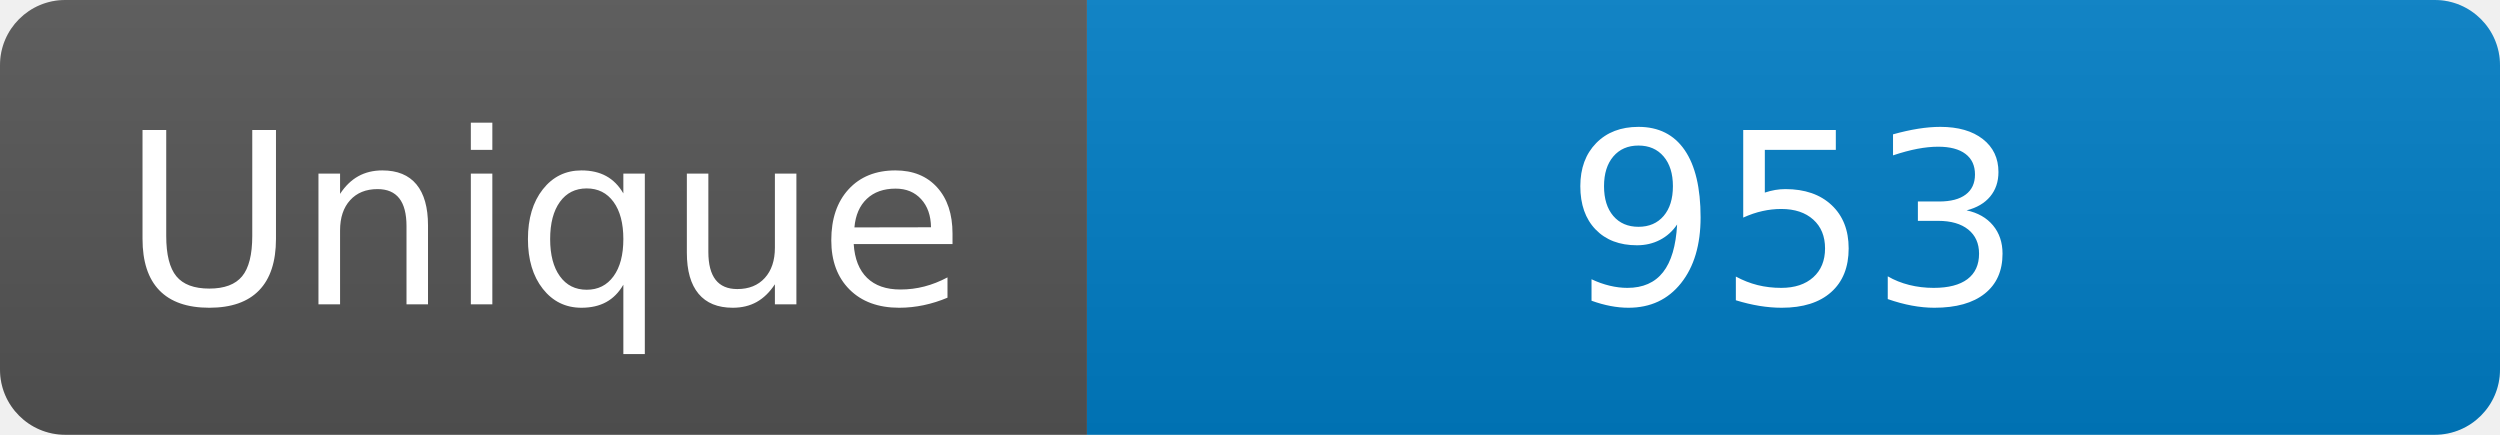
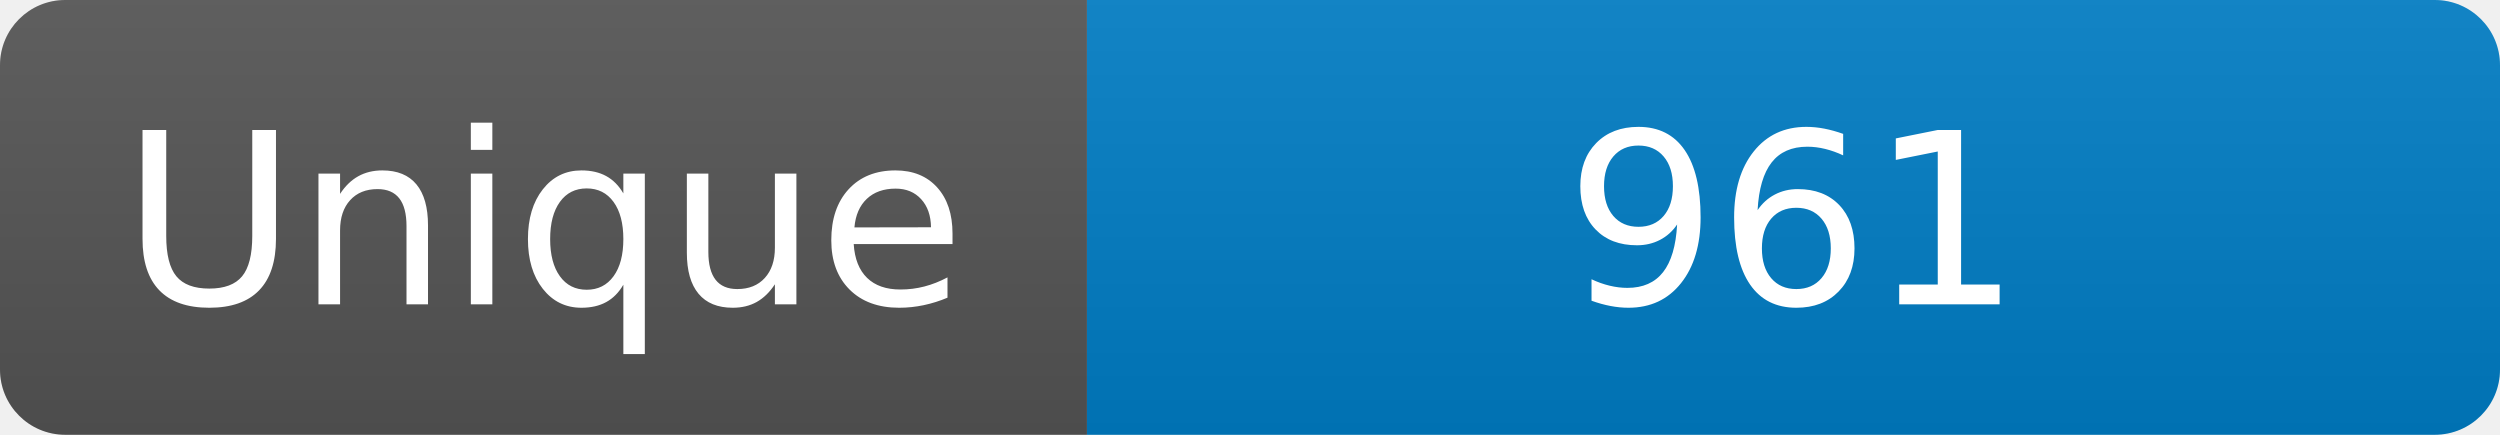
<svg xmlns="http://www.w3.org/2000/svg" width="115" height="20" role="img" aria-label="Maintained?: yes">
  <linearGradient id="s" x2="0" y2="100%">
    <stop offset="0" stop-color="#bbb" stop-opacity=".1" />
    <stop offset="1" stop-opacity=".1" />
  </linearGradient>
  <clipPath id="r">
    <rect width="115" height="20" rx="3" fill="#fff" />
  </clipPath>
  <g clip-path="url(#r)">
    <rect width="50" height="20" fill="#555" />
    <rect x="50" width="160" height="20" fill="#007ec6" />
    <rect width="115" height="20" fill="url(#s)" />
  </g>
  <g fill="#fff" text-anchor="middle" font-family="Verdana,Geneva,DejaVu Sans,sans-serif" font-size="110">
    <text x="250" y="140" transform="scale(.1)" fill="#fff">Unique</text>
-     <text x="825" y="140" transform="scale(.1)" fill="#fff">953</text>
+     <text x="825" y="140" transform="scale(.1)" fill="#fff">961</text>
  </g>
</svg>
